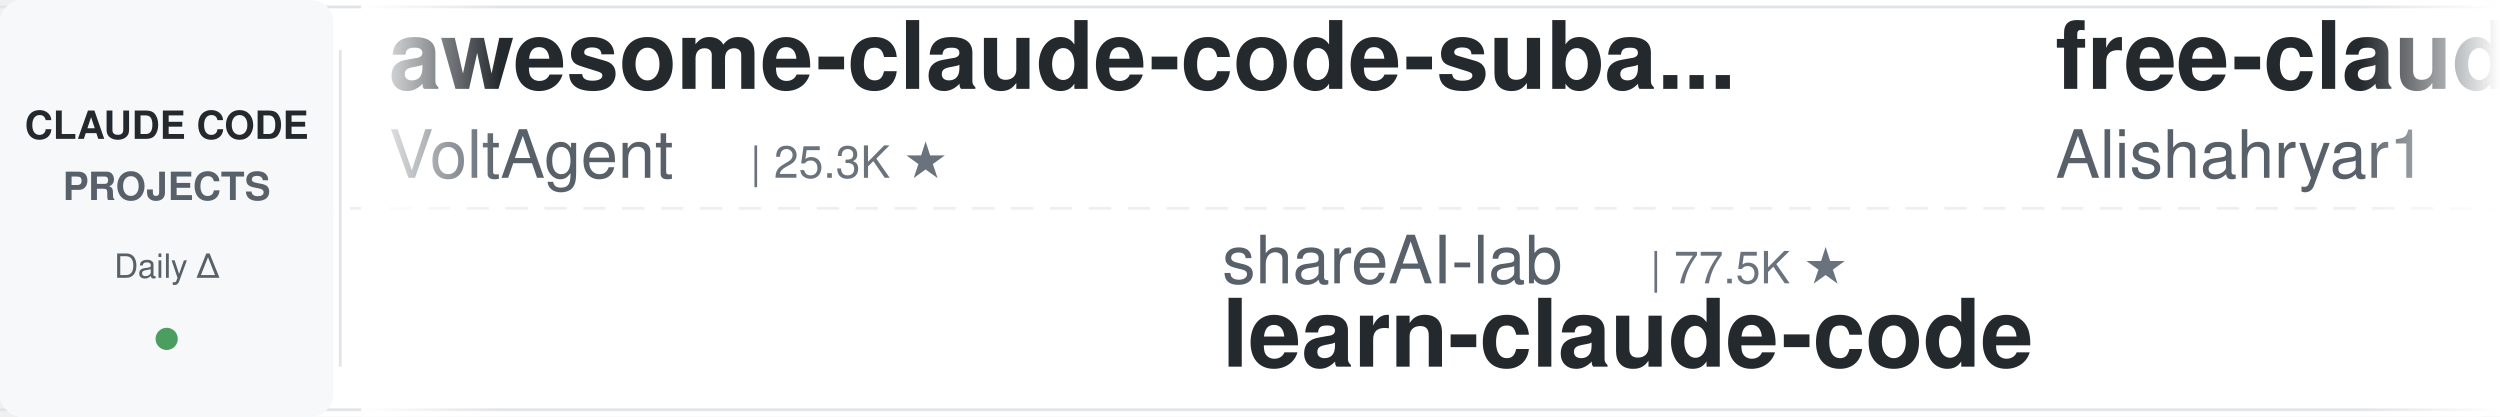
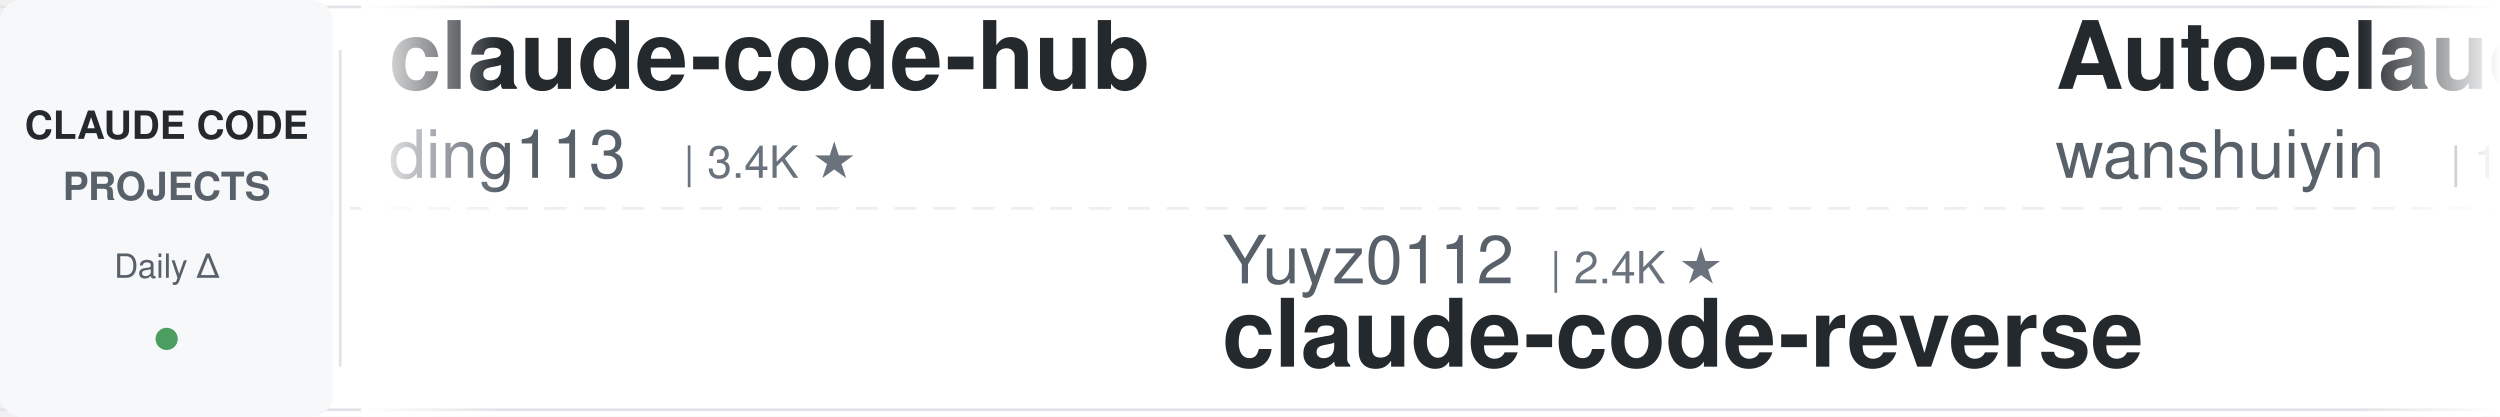
<svg xmlns="http://www.w3.org/2000/svg" width="900" height="150">
  <defs>
    <linearGradient id="leftFade" x1="0%" y1="0%" x2="100%" y2="0%">
      <stop offset="0%" style="stop-color:#ffffff;stop-opacity:1" />
      <stop offset="100%" style="stop-color:#ffffff;stop-opacity:0" />
    </linearGradient>
    <linearGradient id="rightFade" x1="0%" y1="0%" x2="100%" y2="0%">
      <stop offset="0%" style="stop-color:#ffffff;stop-opacity:0" />
      <stop offset="100%" style="stop-color:#ffffff;stop-opacity:1" />
    </linearGradient>
  </defs>
  <rect width="900" height="150" fill="#ffffff" rx="8" />
  <rect x="0" y="2" width="900" height="1" fill="#e1e4e8" />
  <rect x="0" y="147" width="900" height="1" fill="#e1e4e8" />
  <line x1="0" y1="75" x2="900" y2="75" stroke="#e1e4e8" stroke-width="1" stroke-dasharray="8 6" opacity="0.6" />
  <rect x="0" y="0" width="120" height="150" fill="#f6f8fa" rx="8" />
  <text x="60" y="50" font-family="-apple-system, BlinkMacSystemFont, 'Segoe UI', Helvetica, Arial, sans-serif" font-size="14" font-weight="600" fill="#24292e" text-anchor="middle">CLAUDE CODE</text>
  <text x="60" y="72" font-family="-apple-system, BlinkMacSystemFont, 'Segoe UI', Helvetica, Arial, sans-serif" font-size="14" font-weight="600" fill="#586069" text-anchor="middle">PROJECTS</text>
  <text x="60" y="100" font-family="-apple-system, BlinkMacSystemFont, 'Segoe UI', Helvetica, Arial, sans-serif" font-size="12" font-weight="500" fill="#586069" text-anchor="middle">Daily Δ</text>
  <circle cx="60" cy="122" r="4" fill="#22863a" opacity="0.8" />
  <rect x="122" y="18" width="1" height="114" fill="#e1e4e8" />
  <clipPath id="tickerClip">
    <rect x="130" y="0" width="770" height="150" />
  </clipPath>
  <g clip-path="url(#tickerClip)">
    <g id="tickerItems">
      <animateTransform attributeName="transform" attributeType="XML" type="translate" from="0 0" to="-3000 0" dur="54s" repeatCount="indefinite" />
      <g transform="translate(0, 0)">
-         <text x="140" y="32" font-family="-apple-system, BlinkMacSystemFont, 'Segoe UI', Helvetica, Arial, sans-serif" font-size="34" font-weight="600" fill="#24292e">awesome-claude-code-suba...</text>
-         <text x="140" y="64" font-family="-apple-system, BlinkMacSystemFont, 'Segoe UI', Helvetica, Arial, sans-serif" font-size="24" font-weight="400" fill="#586069">VoltAgent</text>
-         <text x="270" y="64" font-family="-apple-system, BlinkMacSystemFont, 'Segoe UI', Helvetica, Arial, sans-serif" font-size="16" font-weight="500" fill="#6a737d">| 25.3K ★</text>
-       </g>
-       <g transform="translate(300, 0)">
-         <text x="140" y="102" font-family="-apple-system, BlinkMacSystemFont, 'Segoe UI', Helvetica, Arial, sans-serif" font-size="24" font-weight="400" fill="#586069">shareAI-lab</text>
-         <text x="294" y="102" font-family="-apple-system, BlinkMacSystemFont, 'Segoe UI', Helvetica, Arial, sans-serif" font-size="16" font-weight="500" fill="#6a737d">| 77.5K ★</text>
-         <text x="140" y="132" font-family="-apple-system, BlinkMacSystemFont, 'Segoe UI', Helvetica, Arial, sans-serif" font-size="34" font-weight="600" fill="#24292e">learn-claude-code</text>
-       </g>
-       <g transform="translate(600, 0)">
-         <text x="140" y="32" font-family="-apple-system, BlinkMacSystemFont, 'Segoe UI', Helvetica, Arial, sans-serif" font-size="34" font-weight="600" fill="#24292e">free-claude-code</text>
-         <text x="140" y="64" font-family="-apple-system, BlinkMacSystemFont, 'Segoe UI', Helvetica, Arial, sans-serif" font-size="24" font-weight="400" fill="#586069">Alishahryar1</text>
-         <text x="306" y="64" font-family="-apple-system, BlinkMacSystemFont, 'Segoe UI', Helvetica, Arial, sans-serif" font-size="16" font-weight="500" fill="#6a737d">| 55.7K ★</text>
-       </g>
-       <g transform="translate(900, 0)">
-         <text x="140" y="102" font-family="-apple-system, BlinkMacSystemFont, 'Segoe UI', Helvetica, Arial, sans-serif" font-size="24" font-weight="400" fill="#586069">wanshuiyin</text>
-         <text x="282" y="102" font-family="-apple-system, BlinkMacSystemFont, 'Segoe UI', Helvetica, Arial, sans-serif" font-size="16" font-weight="500" fill="#6a737d">| 16.6K ★</text>
-         <text x="140" y="132" font-family="-apple-system, BlinkMacSystemFont, 'Segoe UI', Helvetica, Arial, sans-serif" font-size="34" font-weight="600" fill="#24292e">Auto-claude-code-researc...</text>
-       </g>
-       <g transform="translate(1200, 0)">
        <text x="140" y="32" font-family="-apple-system, BlinkMacSystemFont, 'Segoe UI', Helvetica, Arial, sans-serif" font-size="34" font-weight="600" fill="#24292e">claude-code-hub</text>
        <text x="140" y="64" font-family="-apple-system, BlinkMacSystemFont, 'Segoe UI', Helvetica, Arial, sans-serif" font-size="24" font-weight="400" fill="#586069">ding113</text>
        <text x="246" y="64" font-family="-apple-system, BlinkMacSystemFont, 'Segoe UI', Helvetica, Arial, sans-serif" font-size="16" font-weight="500" fill="#6a737d">| 3.4K ★</text>
      </g>
+       <g transform="translate(300, 0)">
+         <text x="140" y="102" font-family="-apple-system, BlinkMacSystemFont, 'Segoe UI', Helvetica, Arial, sans-serif" font-size="24" font-weight="400" fill="#586069">Yuyz0112</text>
+         <text x="258" y="102" font-family="-apple-system, BlinkMacSystemFont, 'Segoe UI', Helvetica, Arial, sans-serif" font-size="16" font-weight="500" fill="#6a737d">| 2.4K ★</text>
+         <text x="140" y="132" font-family="-apple-system, BlinkMacSystemFont, 'Segoe UI', Helvetica, Arial, sans-serif" font-size="34" font-weight="600" fill="#24292e">claude-code-reverse</text>
+       </g>
+       <g transform="translate(600, 0)">
+         <text x="140" y="32" font-family="-apple-system, BlinkMacSystemFont, 'Segoe UI', Helvetica, Arial, sans-serif" font-size="34" font-weight="600" fill="#24292e">Auto-claude-code-researc...</text>
+         <text x="140" y="64" font-family="-apple-system, BlinkMacSystemFont, 'Segoe UI', Helvetica, Arial, sans-serif" font-size="24" font-weight="400" fill="#586069">wanshuiyin</text>
+         <text x="282" y="64" font-family="-apple-system, BlinkMacSystemFont, 'Segoe UI', Helvetica, Arial, sans-serif" font-size="16" font-weight="500" fill="#6a737d">| 16.6K ★</text>
+       </g>
+       <g transform="translate(900, 0)">
+         <text x="140" y="102" font-family="-apple-system, BlinkMacSystemFont, 'Segoe UI', Helvetica, Arial, sans-serif" font-size="24" font-weight="400" fill="#586069">Piebald-AI</text>
+         <text x="282" y="102" font-family="-apple-system, BlinkMacSystemFont, 'Segoe UI', Helvetica, Arial, sans-serif" font-size="16" font-weight="500" fill="#6a737d">| 12.7K ★</text>
+         <text x="140" y="132" font-family="-apple-system, BlinkMacSystemFont, 'Segoe UI', Helvetica, Arial, sans-serif" font-size="34" font-weight="600" fill="#24292e">claude-code-system-promp...</text>
+       </g>
+       <g transform="translate(1200, 0)">
+         <text x="140" y="32" font-family="-apple-system, BlinkMacSystemFont, 'Segoe UI', Helvetica, Arial, sans-serif" font-size="34" font-weight="600" fill="#24292e">ralph-claude-code</text>
+         <text x="140" y="64" font-family="-apple-system, BlinkMacSystemFont, 'Segoe UI', Helvetica, Arial, sans-serif" font-size="24" font-weight="400" fill="#586069">frankbria</text>
+         <text x="270" y="64" font-family="-apple-system, BlinkMacSystemFont, 'Segoe UI', Helvetica, Arial, sans-serif" font-size="16" font-weight="500" fill="#6a737d">| 9.6K ★</text>
+       </g>
      <g transform="translate(1500, 0)">
-         <text x="140" y="102" font-family="-apple-system, BlinkMacSystemFont, 'Segoe UI', Helvetica, Arial, sans-serif" font-size="24" font-weight="400" fill="#586069">ChrisWiles</text>
-         <text x="282" y="102" font-family="-apple-system, BlinkMacSystemFont, 'Segoe UI', Helvetica, Arial, sans-serif" font-size="16" font-weight="500" fill="#6a737d">| 6.1K ★</text>
-         <text x="140" y="132" font-family="-apple-system, BlinkMacSystemFont, 'Segoe UI', Helvetica, Arial, sans-serif" font-size="34" font-weight="600" fill="#24292e">claude-code-showcase</text>
+         <text x="140" y="102" font-family="-apple-system, BlinkMacSystemFont, 'Segoe UI', Helvetica, Arial, sans-serif" font-size="24" font-weight="400" fill="#586069">hangsman</text>
+         <text x="258" y="102" font-family="-apple-system, BlinkMacSystemFont, 'Segoe UI', Helvetica, Arial, sans-serif" font-size="16" font-weight="500" fill="#6a737d">| 796 ★</text>
+         <text x="140" y="132" font-family="-apple-system, BlinkMacSystemFont, 'Segoe UI', Helvetica, Arial, sans-serif" font-size="34" font-weight="600" fill="#24292e">claude-code-source</text>
      </g>
      <g transform="translate(1800, 0)">
-         <text x="140" y="32" font-family="-apple-system, BlinkMacSystemFont, 'Segoe UI', Helvetica, Arial, sans-serif" font-size="34" font-weight="600" fill="#24292e">claude-code-hooks-master...</text>
-         <text x="140" y="64" font-family="-apple-system, BlinkMacSystemFont, 'Segoe UI', Helvetica, Arial, sans-serif" font-size="24" font-weight="400" fill="#586069">disler</text>
-         <text x="234" y="64" font-family="-apple-system, BlinkMacSystemFont, 'Segoe UI', Helvetica, Arial, sans-serif" font-size="16" font-weight="500" fill="#6a737d">| 3.9K ★</text>
+         <text x="140" y="32" font-family="-apple-system, BlinkMacSystemFont, 'Segoe UI', Helvetica, Arial, sans-serif" font-size="34" font-weight="600" fill="#24292e">claude-code-proxy</text>
+         <text x="140" y="64" font-family="-apple-system, BlinkMacSystemFont, 'Segoe UI', Helvetica, Arial, sans-serif" font-size="24" font-weight="400" fill="#586069">1rgs</text>
+         <text x="210" y="64" font-family="-apple-system, BlinkMacSystemFont, 'Segoe UI', Helvetica, Arial, sans-serif" font-size="16" font-weight="500" fill="#6a737d">| 3.7K ★</text>
      </g>
      <g transform="translate(2100, 0)">
-         <text x="140" y="102" font-family="-apple-system, BlinkMacSystemFont, 'Segoe UI', Helvetica, Arial, sans-serif" font-size="24" font-weight="400" fill="#586069">anthropics</text>
-         <text x="282" y="102" font-family="-apple-system, BlinkMacSystemFont, 'Segoe UI', Helvetica, Arial, sans-serif" font-size="16" font-weight="500" fill="#6a737d">| 988 ★</text>
-         <text x="140" y="132" font-family="-apple-system, BlinkMacSystemFont, 'Segoe UI', Helvetica, Arial, sans-serif" font-size="34" font-weight="600" fill="#24292e">claude-code-base-action</text>
+         <text x="140" y="102" font-family="-apple-system, BlinkMacSystemFont, 'Segoe UI', Helvetica, Arial, sans-serif" font-size="24" font-weight="400" fill="#586069">VILA-Lab</text>
+         <text x="258" y="102" font-family="-apple-system, BlinkMacSystemFont, 'Segoe UI', Helvetica, Arial, sans-serif" font-size="16" font-weight="500" fill="#6a737d">| 2.1K ★</text>
+         <text x="140" y="132" font-family="-apple-system, BlinkMacSystemFont, 'Segoe UI', Helvetica, Arial, sans-serif" font-size="34" font-weight="600" fill="#24292e">Dive-into-Claude-Code</text>
      </g>
      <g transform="translate(2400, 0)">
-         <text x="140" y="32" font-family="-apple-system, BlinkMacSystemFont, 'Segoe UI', Helvetica, Arial, sans-serif" font-size="34" font-weight="600" fill="#24292e">claude-code-tips</text>
-         <text x="140" y="64" font-family="-apple-system, BlinkMacSystemFont, 'Segoe UI', Helvetica, Arial, sans-serif" font-size="24" font-weight="400" fill="#586069">ykdojo</text>
-         <text x="234" y="64" font-family="-apple-system, BlinkMacSystemFont, 'Segoe UI', Helvetica, Arial, sans-serif" font-size="16" font-weight="500" fill="#6a737d">| 10.1K ★</text>
+         <text x="140" y="32" font-family="-apple-system, BlinkMacSystemFont, 'Segoe UI', Helvetica, Arial, sans-serif" font-size="34" font-weight="600" fill="#24292e">Claude-Code-Usage-Monito...</text>
+         <text x="140" y="64" font-family="-apple-system, BlinkMacSystemFont, 'Segoe UI', Helvetica, Arial, sans-serif" font-size="24" font-weight="400" fill="#586069">Maciek-roboblog</text>
+         <text x="342" y="64" font-family="-apple-system, BlinkMacSystemFont, 'Segoe UI', Helvetica, Arial, sans-serif" font-size="16" font-weight="500" fill="#6a737d">| 8.7K ★</text>
      </g>
      <g transform="translate(2700, 0)">
-         <text x="140" y="102" font-family="-apple-system, BlinkMacSystemFont, 'Segoe UI', Helvetica, Arial, sans-serif" font-size="24" font-weight="400" fill="#586069">anthropics</text>
-         <text x="282" y="102" font-family="-apple-system, BlinkMacSystemFont, 'Segoe UI', Helvetica, Arial, sans-serif" font-size="16" font-weight="500" fill="#6a737d">| 8.9K ★</text>
-         <text x="140" y="132" font-family="-apple-system, BlinkMacSystemFont, 'Segoe UI', Helvetica, Arial, sans-serif" font-size="34" font-weight="600" fill="#24292e">claude-code-action</text>
+         <text x="140" y="102" font-family="-apple-system, BlinkMacSystemFont, 'Segoe UI', Helvetica, Arial, sans-serif" font-size="24" font-weight="400" fill="#586069">luyao618</text>
+         <text x="258" y="102" font-family="-apple-system, BlinkMacSystemFont, 'Segoe UI', Helvetica, Arial, sans-serif" font-size="16" font-weight="500" fill="#6a737d">| 1.7K ★</text>
+         <text x="140" y="132" font-family="-apple-system, BlinkMacSystemFont, 'Segoe UI', Helvetica, Arial, sans-serif" font-size="34" font-weight="600" fill="#24292e">Claude-Code-Source-Study</text>
      </g>
      <g transform="translate(3000, 0)">
-         <text x="140" y="32" font-family="-apple-system, BlinkMacSystemFont, 'Segoe UI', Helvetica, Arial, sans-serif" font-size="34" font-weight="600" fill="#24292e">awesome-claude-code-suba...</text>
-         <text x="140" y="64" font-family="-apple-system, BlinkMacSystemFont, 'Segoe UI', Helvetica, Arial, sans-serif" font-size="24" font-weight="400" fill="#586069">VoltAgent</text>
-         <text x="270" y="64" font-family="-apple-system, BlinkMacSystemFont, 'Segoe UI', Helvetica, Arial, sans-serif" font-size="16" font-weight="500" fill="#6a737d">| 25.3K ★</text>
+         <text x="140" y="32" font-family="-apple-system, BlinkMacSystemFont, 'Segoe UI', Helvetica, Arial, sans-serif" font-size="34" font-weight="600" fill="#24292e">claude-code-hub</text>
+         <text x="140" y="64" font-family="-apple-system, BlinkMacSystemFont, 'Segoe UI', Helvetica, Arial, sans-serif" font-size="24" font-weight="400" fill="#586069">ding113</text>
+         <text x="246" y="64" font-family="-apple-system, BlinkMacSystemFont, 'Segoe UI', Helvetica, Arial, sans-serif" font-size="16" font-weight="500" fill="#6a737d">| 3.4K ★</text>
      </g>
      <g transform="translate(3300, 0)">
-         <text x="140" y="102" font-family="-apple-system, BlinkMacSystemFont, 'Segoe UI', Helvetica, Arial, sans-serif" font-size="24" font-weight="400" fill="#586069">shareAI-lab</text>
-         <text x="294" y="102" font-family="-apple-system, BlinkMacSystemFont, 'Segoe UI', Helvetica, Arial, sans-serif" font-size="16" font-weight="500" fill="#6a737d">| 77.5K ★</text>
-         <text x="140" y="132" font-family="-apple-system, BlinkMacSystemFont, 'Segoe UI', Helvetica, Arial, sans-serif" font-size="34" font-weight="600" fill="#24292e">learn-claude-code</text>
+         <text x="140" y="102" font-family="-apple-system, BlinkMacSystemFont, 'Segoe UI', Helvetica, Arial, sans-serif" font-size="24" font-weight="400" fill="#586069">Yuyz0112</text>
+         <text x="258" y="102" font-family="-apple-system, BlinkMacSystemFont, 'Segoe UI', Helvetica, Arial, sans-serif" font-size="16" font-weight="500" fill="#6a737d">| 2.4K ★</text>
+         <text x="140" y="132" font-family="-apple-system, BlinkMacSystemFont, 'Segoe UI', Helvetica, Arial, sans-serif" font-size="34" font-weight="600" fill="#24292e">claude-code-reverse</text>
      </g>
      <g transform="translate(3600, 0)">
-         <text x="140" y="32" font-family="-apple-system, BlinkMacSystemFont, 'Segoe UI', Helvetica, Arial, sans-serif" font-size="34" font-weight="600" fill="#24292e">free-claude-code</text>
-         <text x="140" y="64" font-family="-apple-system, BlinkMacSystemFont, 'Segoe UI', Helvetica, Arial, sans-serif" font-size="24" font-weight="400" fill="#586069">Alishahryar1</text>
-         <text x="306" y="64" font-family="-apple-system, BlinkMacSystemFont, 'Segoe UI', Helvetica, Arial, sans-serif" font-size="16" font-weight="500" fill="#6a737d">| 55.7K ★</text>
+         <text x="140" y="32" font-family="-apple-system, BlinkMacSystemFont, 'Segoe UI', Helvetica, Arial, sans-serif" font-size="34" font-weight="600" fill="#24292e">Auto-claude-code-researc...</text>
+         <text x="140" y="64" font-family="-apple-system, BlinkMacSystemFont, 'Segoe UI', Helvetica, Arial, sans-serif" font-size="24" font-weight="400" fill="#586069">wanshuiyin</text>
+         <text x="282" y="64" font-family="-apple-system, BlinkMacSystemFont, 'Segoe UI', Helvetica, Arial, sans-serif" font-size="16" font-weight="500" fill="#6a737d">| 16.6K ★</text>
      </g>
      <g transform="translate(3900, 0)">
-         <text x="140" y="102" font-family="-apple-system, BlinkMacSystemFont, 'Segoe UI', Helvetica, Arial, sans-serif" font-size="24" font-weight="400" fill="#586069">wanshuiyin</text>
-         <text x="282" y="102" font-family="-apple-system, BlinkMacSystemFont, 'Segoe UI', Helvetica, Arial, sans-serif" font-size="16" font-weight="500" fill="#6a737d">| 16.6K ★</text>
-         <text x="140" y="132" font-family="-apple-system, BlinkMacSystemFont, 'Segoe UI', Helvetica, Arial, sans-serif" font-size="34" font-weight="600" fill="#24292e">Auto-claude-code-researc...</text>
+         <text x="140" y="102" font-family="-apple-system, BlinkMacSystemFont, 'Segoe UI', Helvetica, Arial, sans-serif" font-size="24" font-weight="400" fill="#586069">Piebald-AI</text>
+         <text x="282" y="102" font-family="-apple-system, BlinkMacSystemFont, 'Segoe UI', Helvetica, Arial, sans-serif" font-size="16" font-weight="500" fill="#6a737d">| 12.7K ★</text>
+         <text x="140" y="132" font-family="-apple-system, BlinkMacSystemFont, 'Segoe UI', Helvetica, Arial, sans-serif" font-size="34" font-weight="600" fill="#24292e">claude-code-system-promp...</text>
      </g>
    </g>
  </g>
  <rect x="130" y="0" width="50" height="150" fill="url(#leftFade)" />
  <rect x="850" y="0" width="50" height="150" fill="url(#rightFade)" />
</svg>
